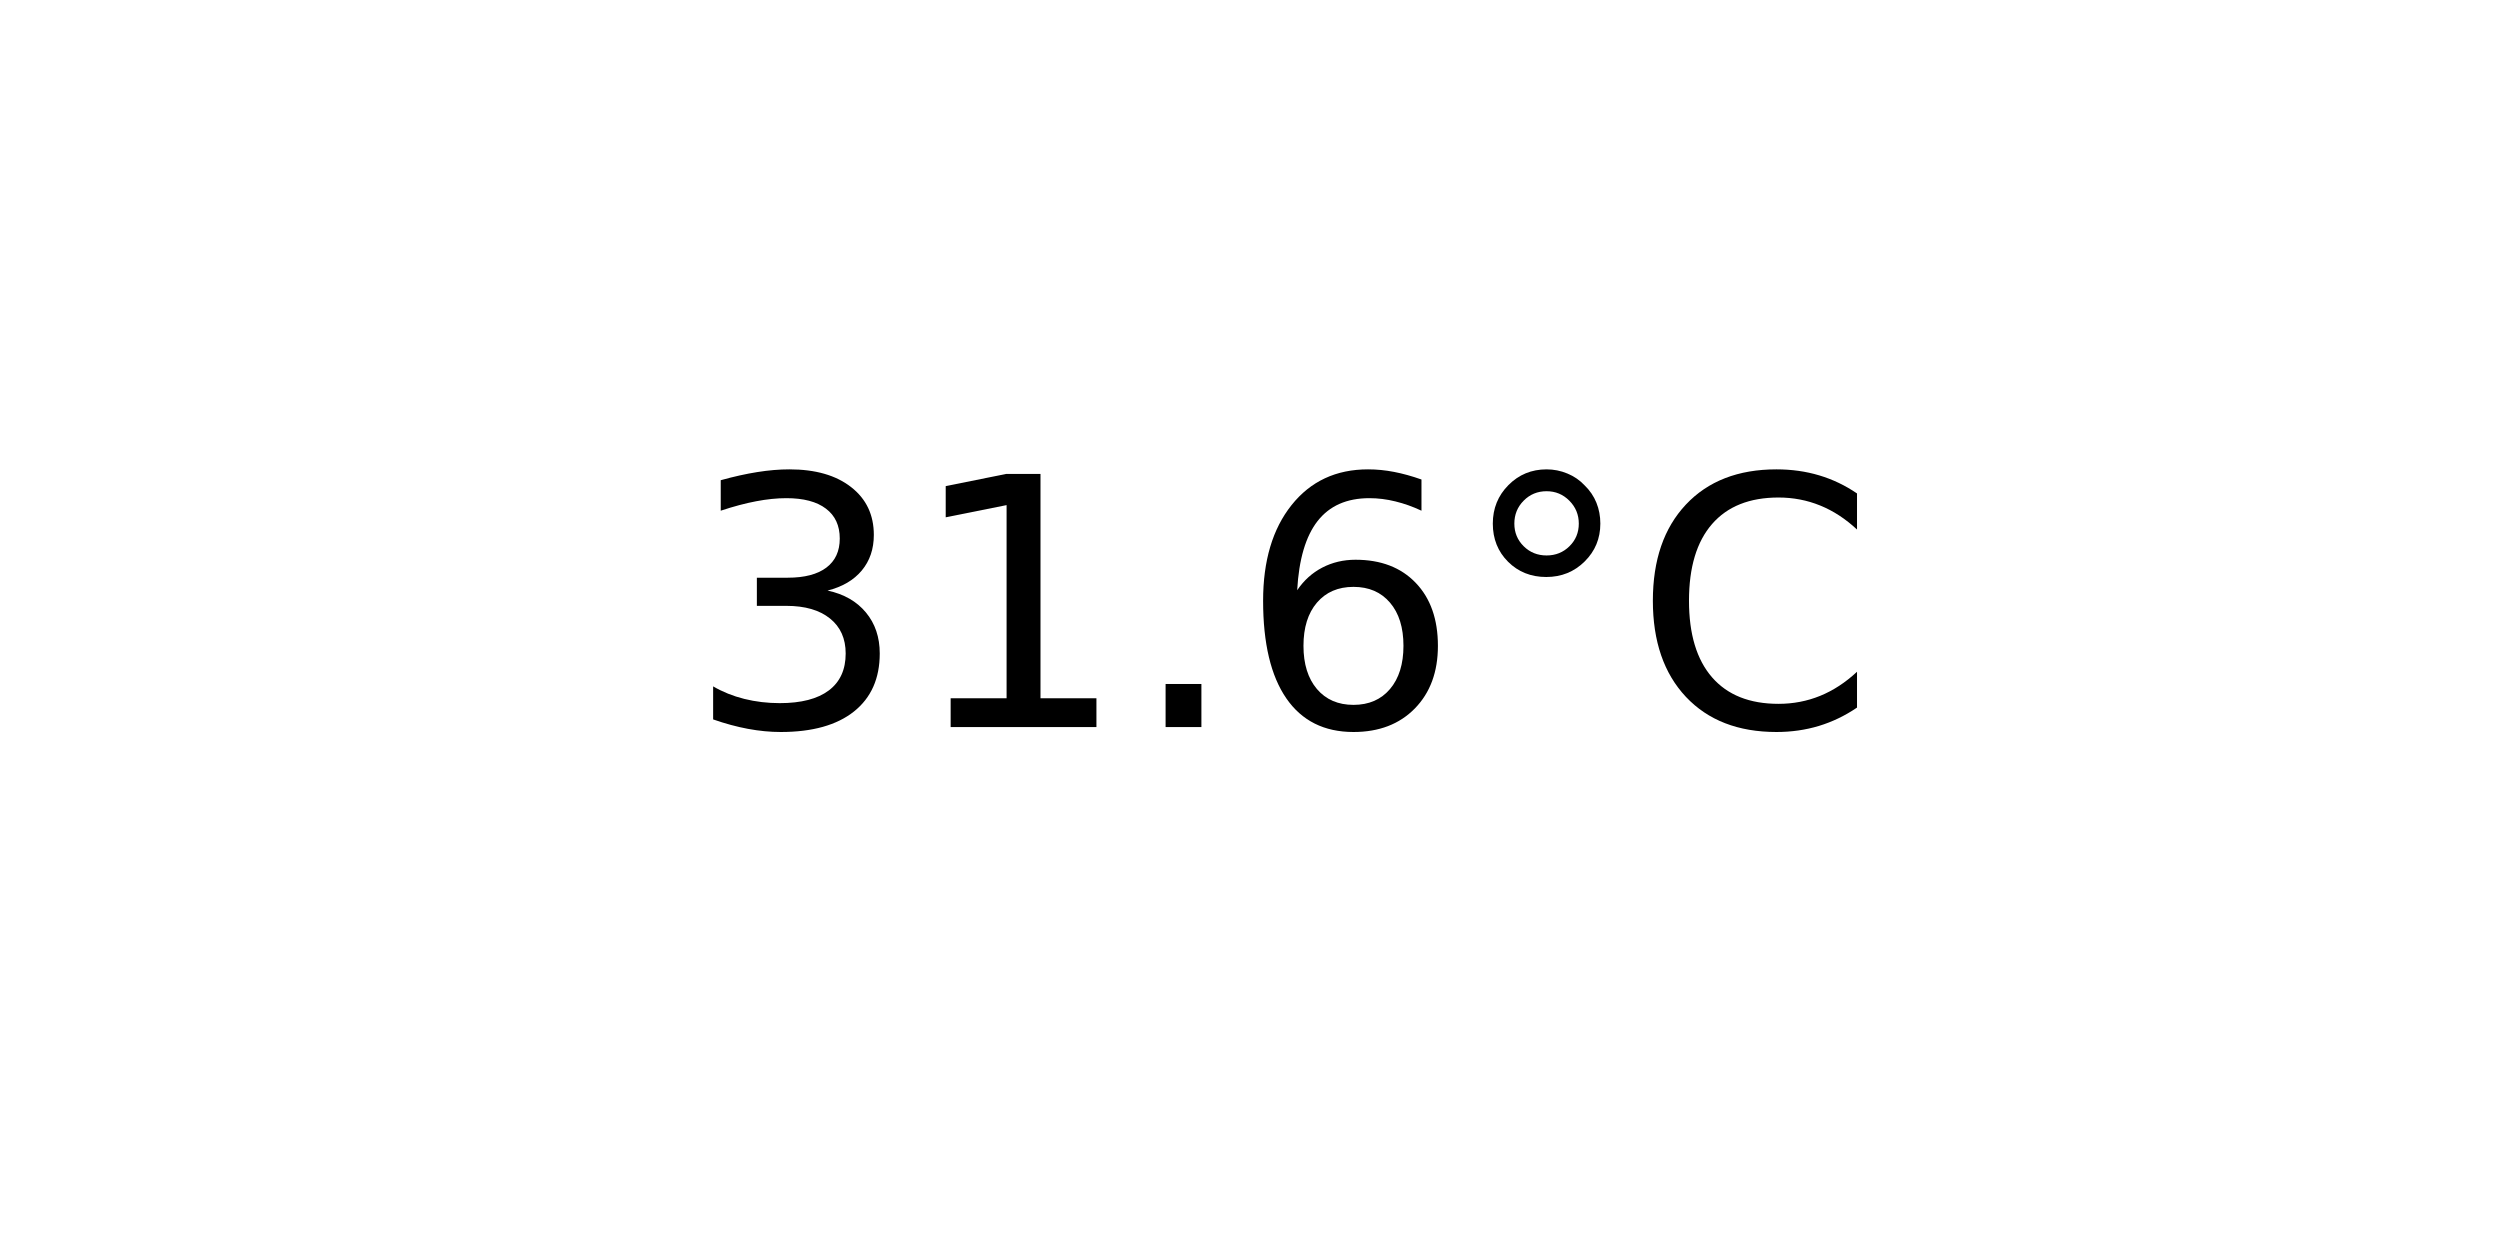
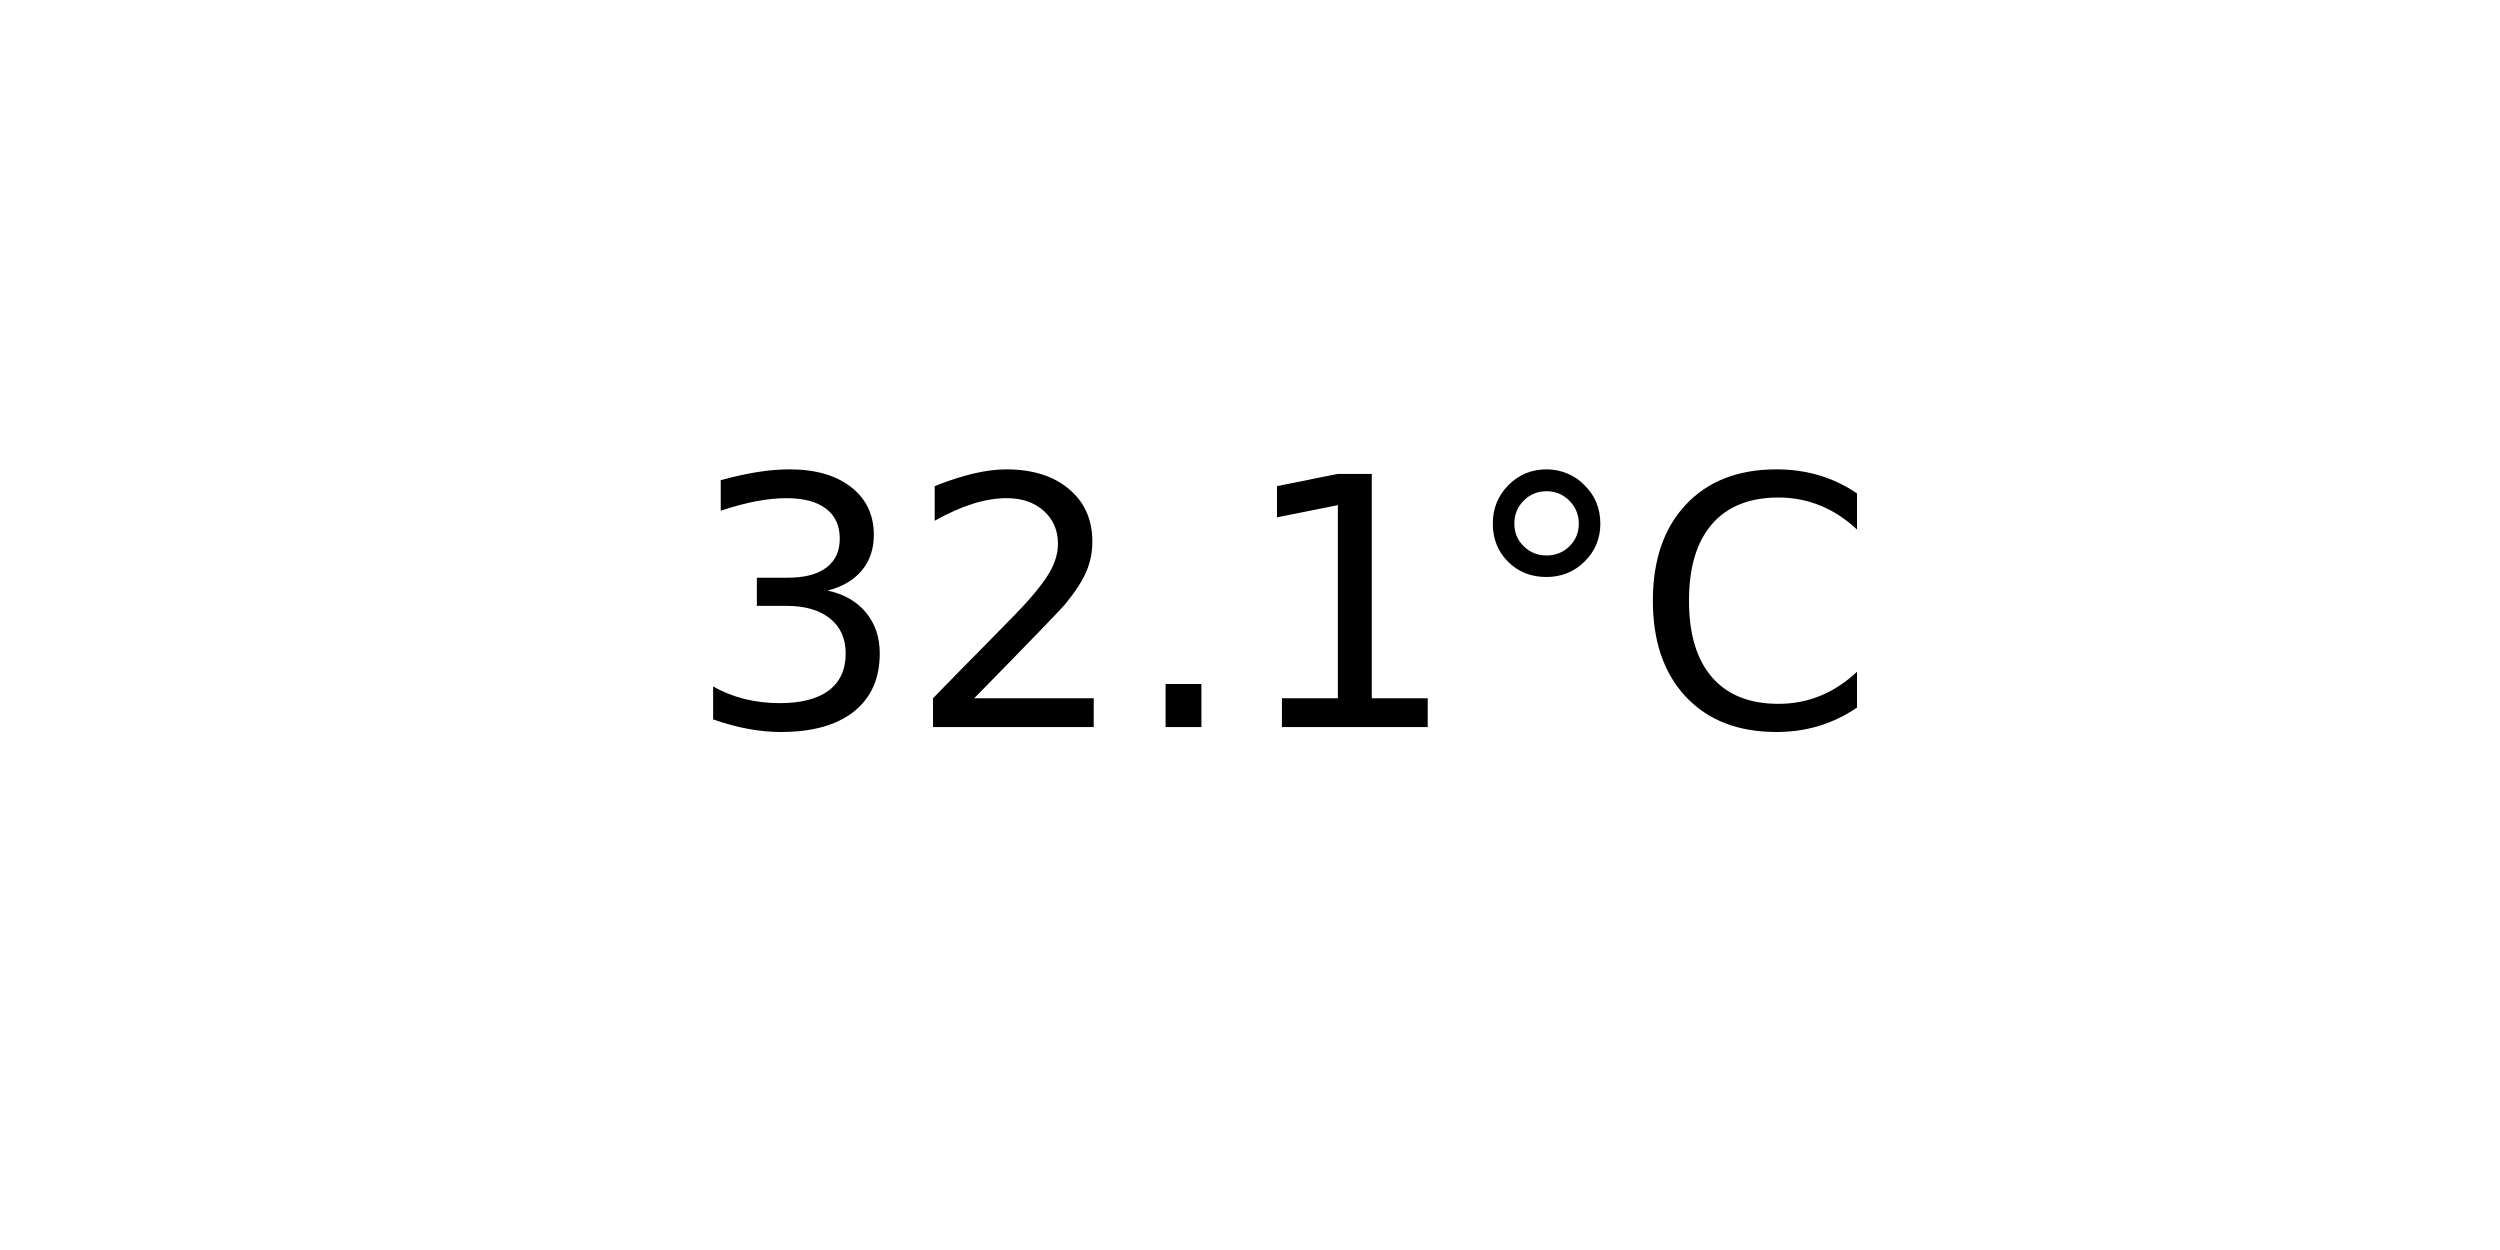
<svg xmlns="http://www.w3.org/2000/svg" xmlns:xlink="http://www.w3.org/1999/xlink" width="72pt" height="36pt" viewBox="0 0 72 36" version="1.1">
  <defs>
    <style type="text/css">*{stroke-linejoin: round; stroke-linecap: butt}</style>
  </defs>
  <g id="figure_1">
    <g id="axes_1">
      <g id="text_1">
        <g transform="translate(19.77578 20.93937) scale(0.1 -0.1)">
          <defs>
            <path id="DejaVuSans-33" d="M 2597 2516  Q 3050 2419 3304 2112  Q 3559 1806 3559 1356  Q 3559 666 3084 287  Q 2609 -91 1734 -91  Q 1441 -91 1130 -33  Q 819 25 488 141  L 488 750  Q 750 597 1062 519  Q 1375 441 1716 441  Q 2309 441 2620 675  Q 2931 909 2931 1356  Q 2931 1769 2642 2001  Q 2353 2234 1838 2234  L 1294 2234  L 1294 2753  L 1863 2753  Q 2328 2753 2575 2939  Q 2822 3125 2822 3475  Q 2822 3834 2567 4026  Q 2313 4219 1838 4219  Q 1578 4219 1281 4162  Q 984 4106 628 3988  L 628 4550  Q 988 4650 1302 4700  Q 1616 4750 1894 4750  Q 2613 4750 3031 4423  Q 3450 4097 3450 3541  Q 3450 3153 3228 2886  Q 3006 2619 2597 2516  z " transform="scale(0.015625)" />
+             <path id="DejaVuSans-32" d="M 1228 531  L 3431 531  L 3431 0  L 469 0  L 469 531  Q 828 903 1448 1529  Q 2069 2156 2228 2338  Q 2531 2678 2651 2914  Q 2772 3150 2772 3378  Q 2772 3750 2511 3984  Q 2250 4219 1831 4219  Q 1534 4219 1204 4116  Q 875 4013 500 3803  L 500 4441  Q 881 4594 1212 4672  Q 1544 4750 1819 4750  Q 2544 4750 2975 4387  Q 3406 4025 3406 3419  Q 3406 3131 3298 2873  Q 3191 2616 2906 2266  Q 2828 2175 2409 1742  Q 1991 1309 1228 531  z " transform="scale(0.015625)" />
+             <path id="DejaVuSans-2e" d="M 684 794  L 1344 794  L 1344 0  L 684 0  L 684 794  z " transform="scale(0.015625)" />
            <path id="DejaVuSans-31" d="M 794 531  L 1825 531  L 1825 4091  L 703 3866  L 703 4441  L 1819 4666  L 2450 4666  L 2450 531  L 3481 531  L 3481 0  L 794 0  L 794 531  z " transform="scale(0.015625)" />
-             <path id="DejaVuSans-2e" d="M 684 794  L 1344 794  L 1344 0  L 684 0  L 684 794  z " transform="scale(0.015625)" />
-             <path id="DejaVuSans-36" d="M 2113 2584  Q 1688 2584 1439 2293  Q 1191 2003 1191 1497  Q 1191 994 1439 701  Q 1688 409 2113 409  Q 2538 409 2786 701  Q 3034 994 3034 1497  Q 3034 2003 2786 2293  Q 2538 2584 2113 2584  z M 3366 4563  L 3366 3988  Q 3128 4100 2886 4159  Q 2644 4219 2406 4219  Q 1781 4219 1451 3797  Q 1122 3375 1075 2522  Q 1259 2794 1537 2939  Q 1816 3084 2150 3084  Q 2853 3084 3261 2657  Q 3669 2231 3669 1497  Q 3669 778 3244 343  Q 2819 -91 2113 -91  Q 1303 -91 875 529  Q 447 1150 447 2328  Q 447 3434 972 4092  Q 1497 4750 2381 4750  Q 2619 4750 2861 4703  Q 3103 4656 3366 4563  z " transform="scale(0.015625)" />
            <path id="DejaVuSans-b0" d="M 1600 4347  Q 1350 4347 1178 4173  Q 1006 4000 1006 3750  Q 1006 3503 1178 3333  Q 1350 3163 1600 3163  Q 1850 3163 2022 3333  Q 2194 3503 2194 3750  Q 2194 3997 2020 4172  Q 1847 4347 1600 4347  z M 1600 4750  Q 1800 4750 1984 4673  Q 2169 4597 2303 4453  Q 2447 4313 2519 4134  Q 2591 3956 2591 3750  Q 2591 3338 2302 3052  Q 2013 2766 1594 2766  Q 1172 2766 890 3047  Q 609 3328 609 3750  Q 609 4169 896 4459  Q 1184 4750 1600 4750  z " transform="scale(0.015625)" />
            <path id="DejaVuSans-43" d="M 4122 4306  L 4122 3641  Q 3803 3938 3442 4084  Q 3081 4231 2675 4231  Q 1875 4231 1450 3742  Q 1025 3253 1025 2328  Q 1025 1406 1450 917  Q 1875 428 2675 428  Q 3081 428 3442 575  Q 3803 722 4122 1019  L 4122 359  Q 3791 134 3420 21  Q 3050 -91 2638 -91  Q 1578 -91 968 557  Q 359 1206 359 2328  Q 359 3453 968 4101  Q 1578 4750 2638 4750  Q 3056 4750 3426 4639  Q 3797 4528 4122 4306  z " transform="scale(0.015625)" />
          </defs>
          <use xlink:href="#DejaVuSans-33" />
-           <use xlink:href="#DejaVuSans-31" x="63.623" />
+           <use xlink:href="#DejaVuSans-32" x="63.623" />
          <use xlink:href="#DejaVuSans-2e" x="127.246" />
-           <use xlink:href="#DejaVuSans-36" x="159.033" />
+           <use xlink:href="#DejaVuSans-31" x="159.033" />
          <use xlink:href="#DejaVuSans-b0" x="222.656" />
          <use xlink:href="#DejaVuSans-43" x="272.656" />
        </g>
      </g>
    </g>
  </g>
</svg>
